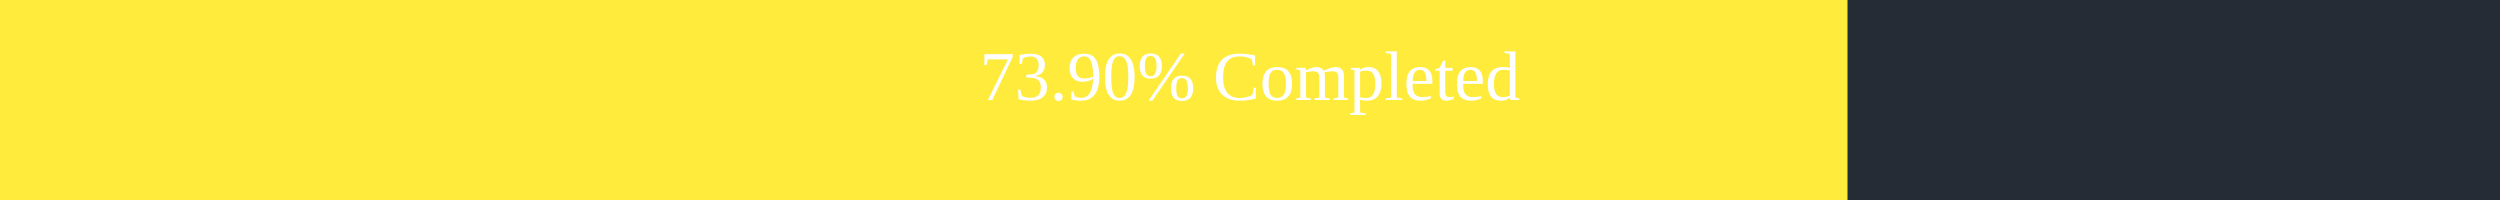
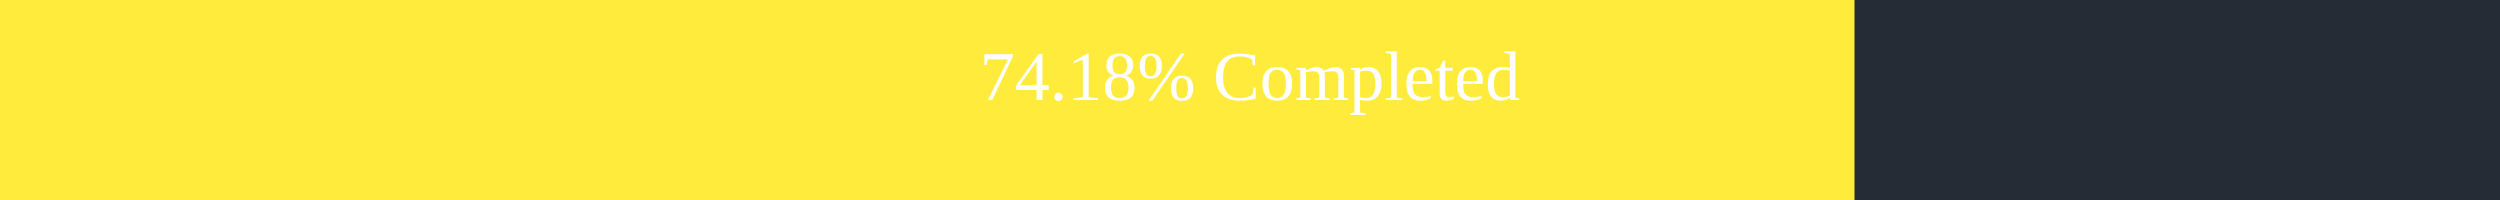
<svg xmlns="http://www.w3.org/2000/svg" width="500" height="40">
  <rect x="0" y="0" width="500" height="40" fill="#262C36" />
-   <rect x="0" y="0" width="369.5" height="40" fill="#ffeb3b" />
+   <rect x="0" y="0" width="370.9" height="40" fill="#ffeb3b" />
  <text x="250" y="20" text-anchor="middle" alignment-baseline="middle" font-size="14" fill="white">
-         73.90% Completed
+         74.18% Completed
      </text>
</svg>
